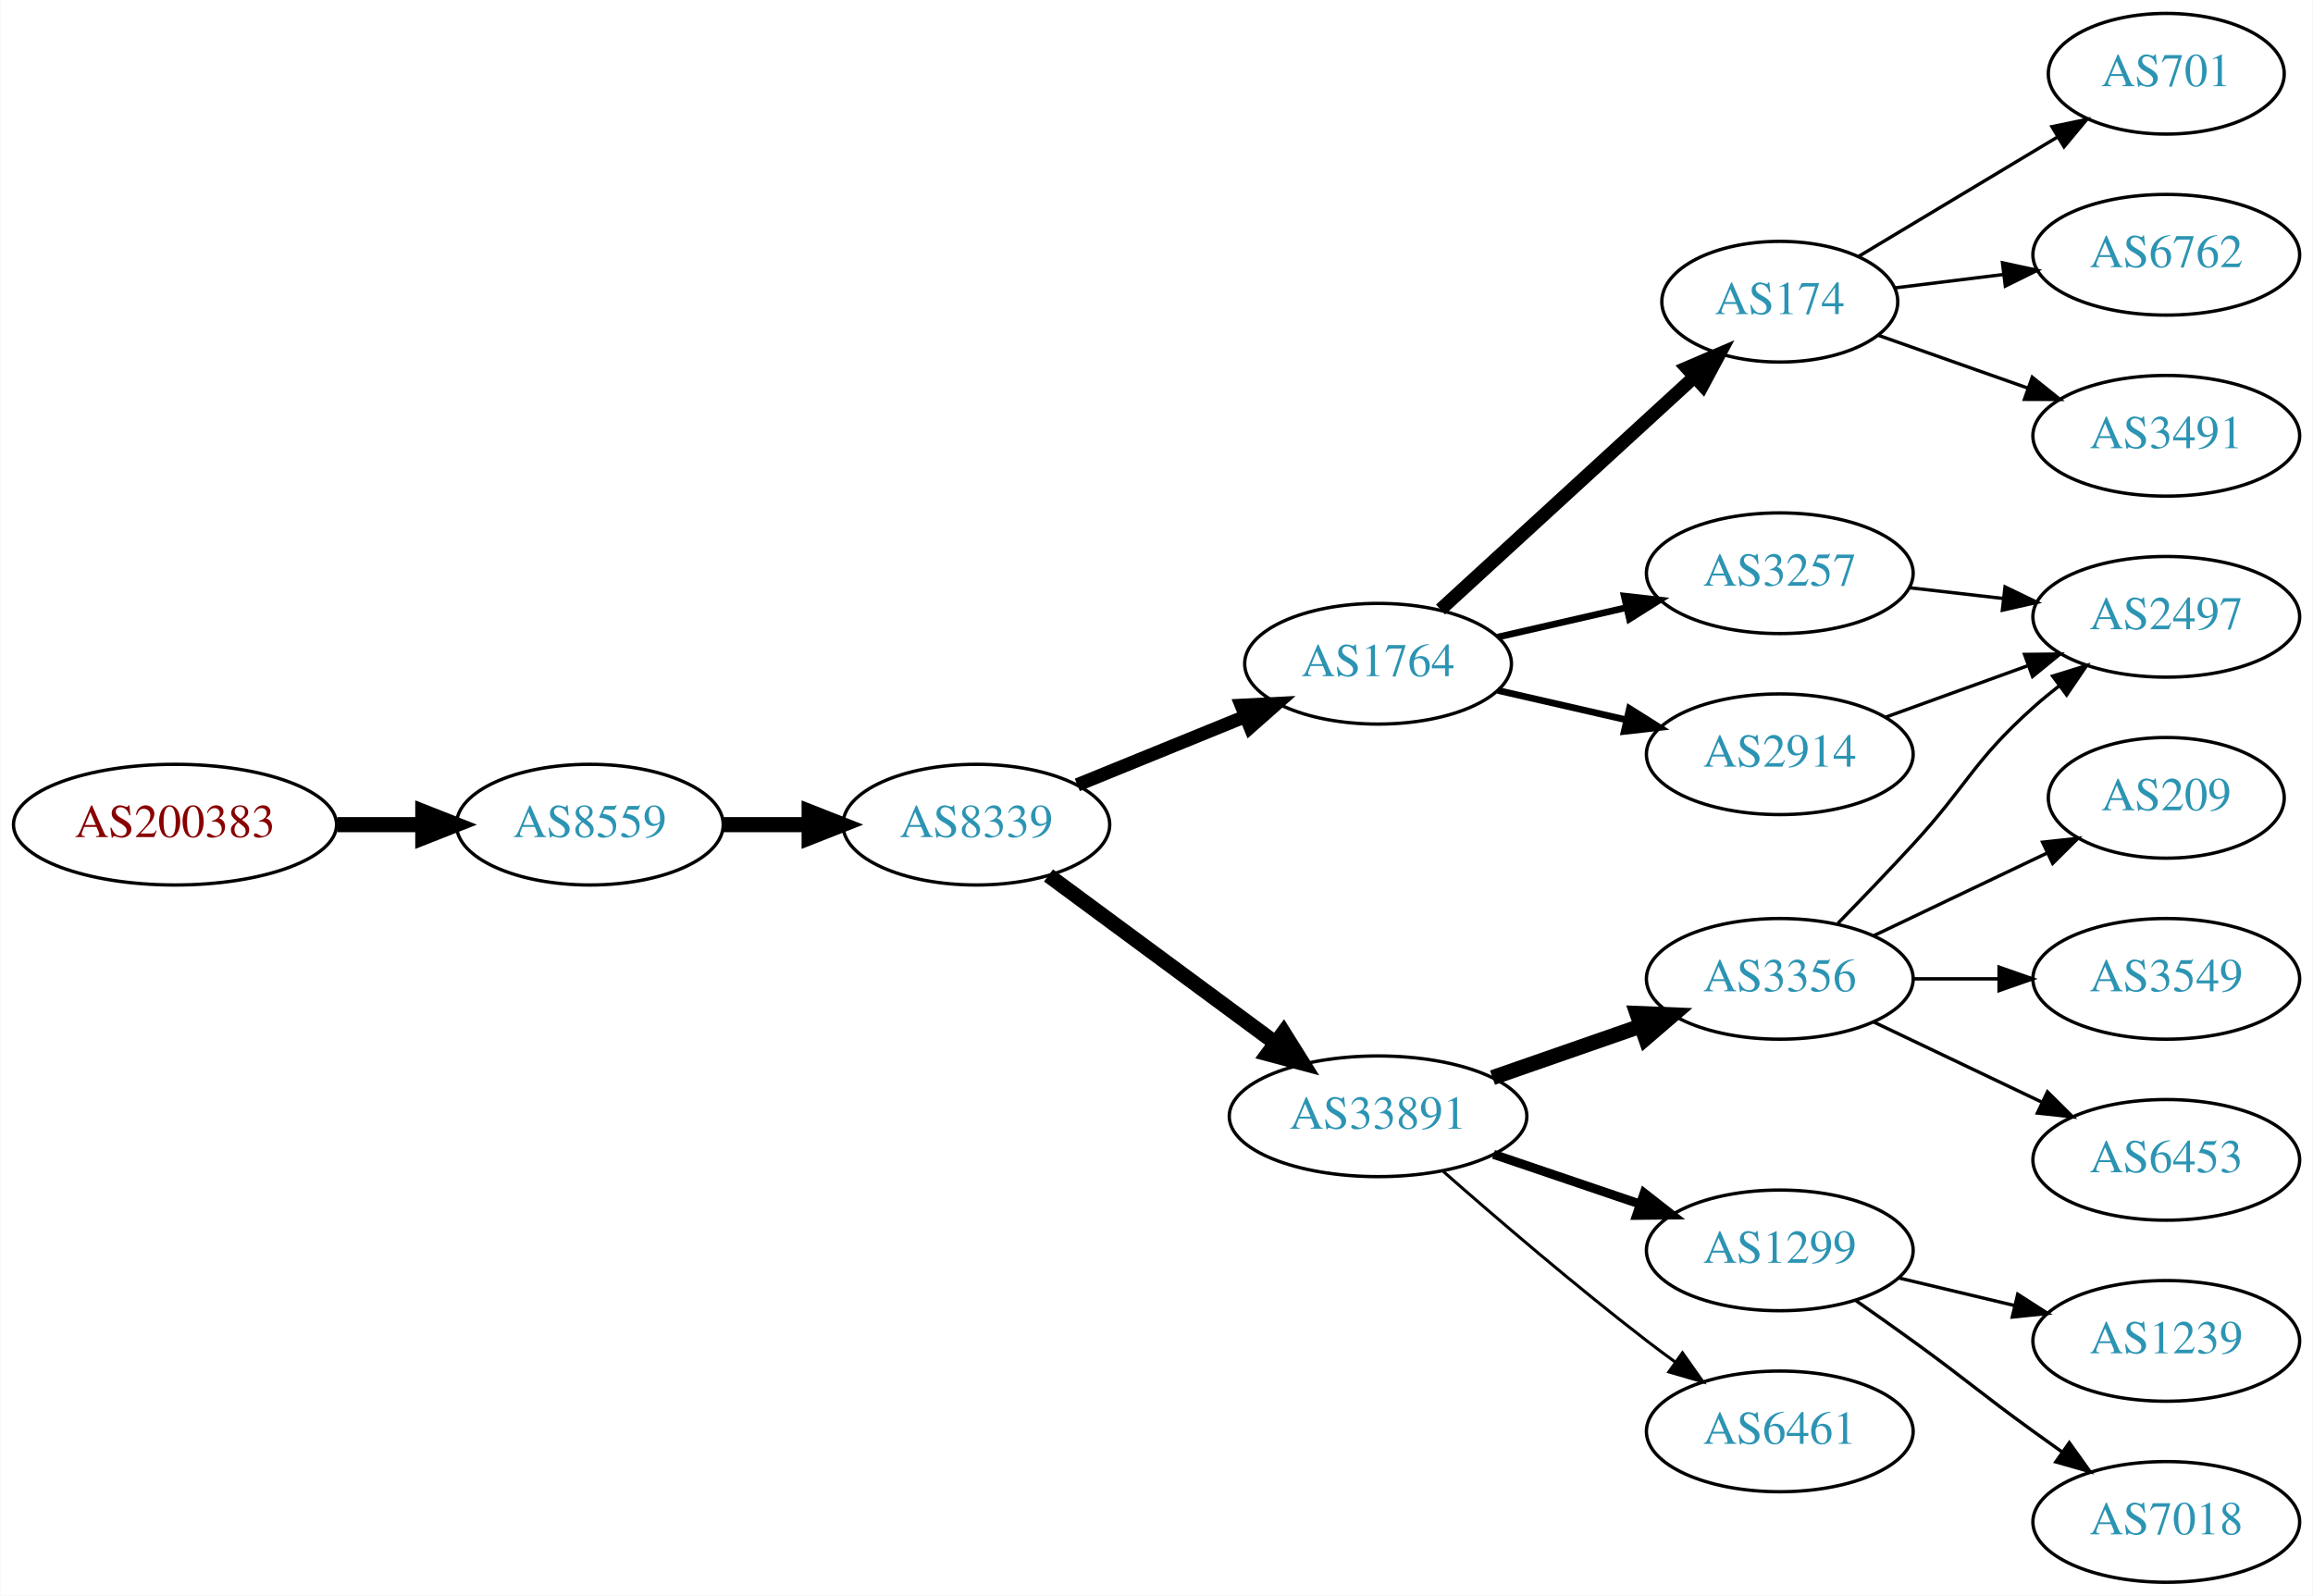
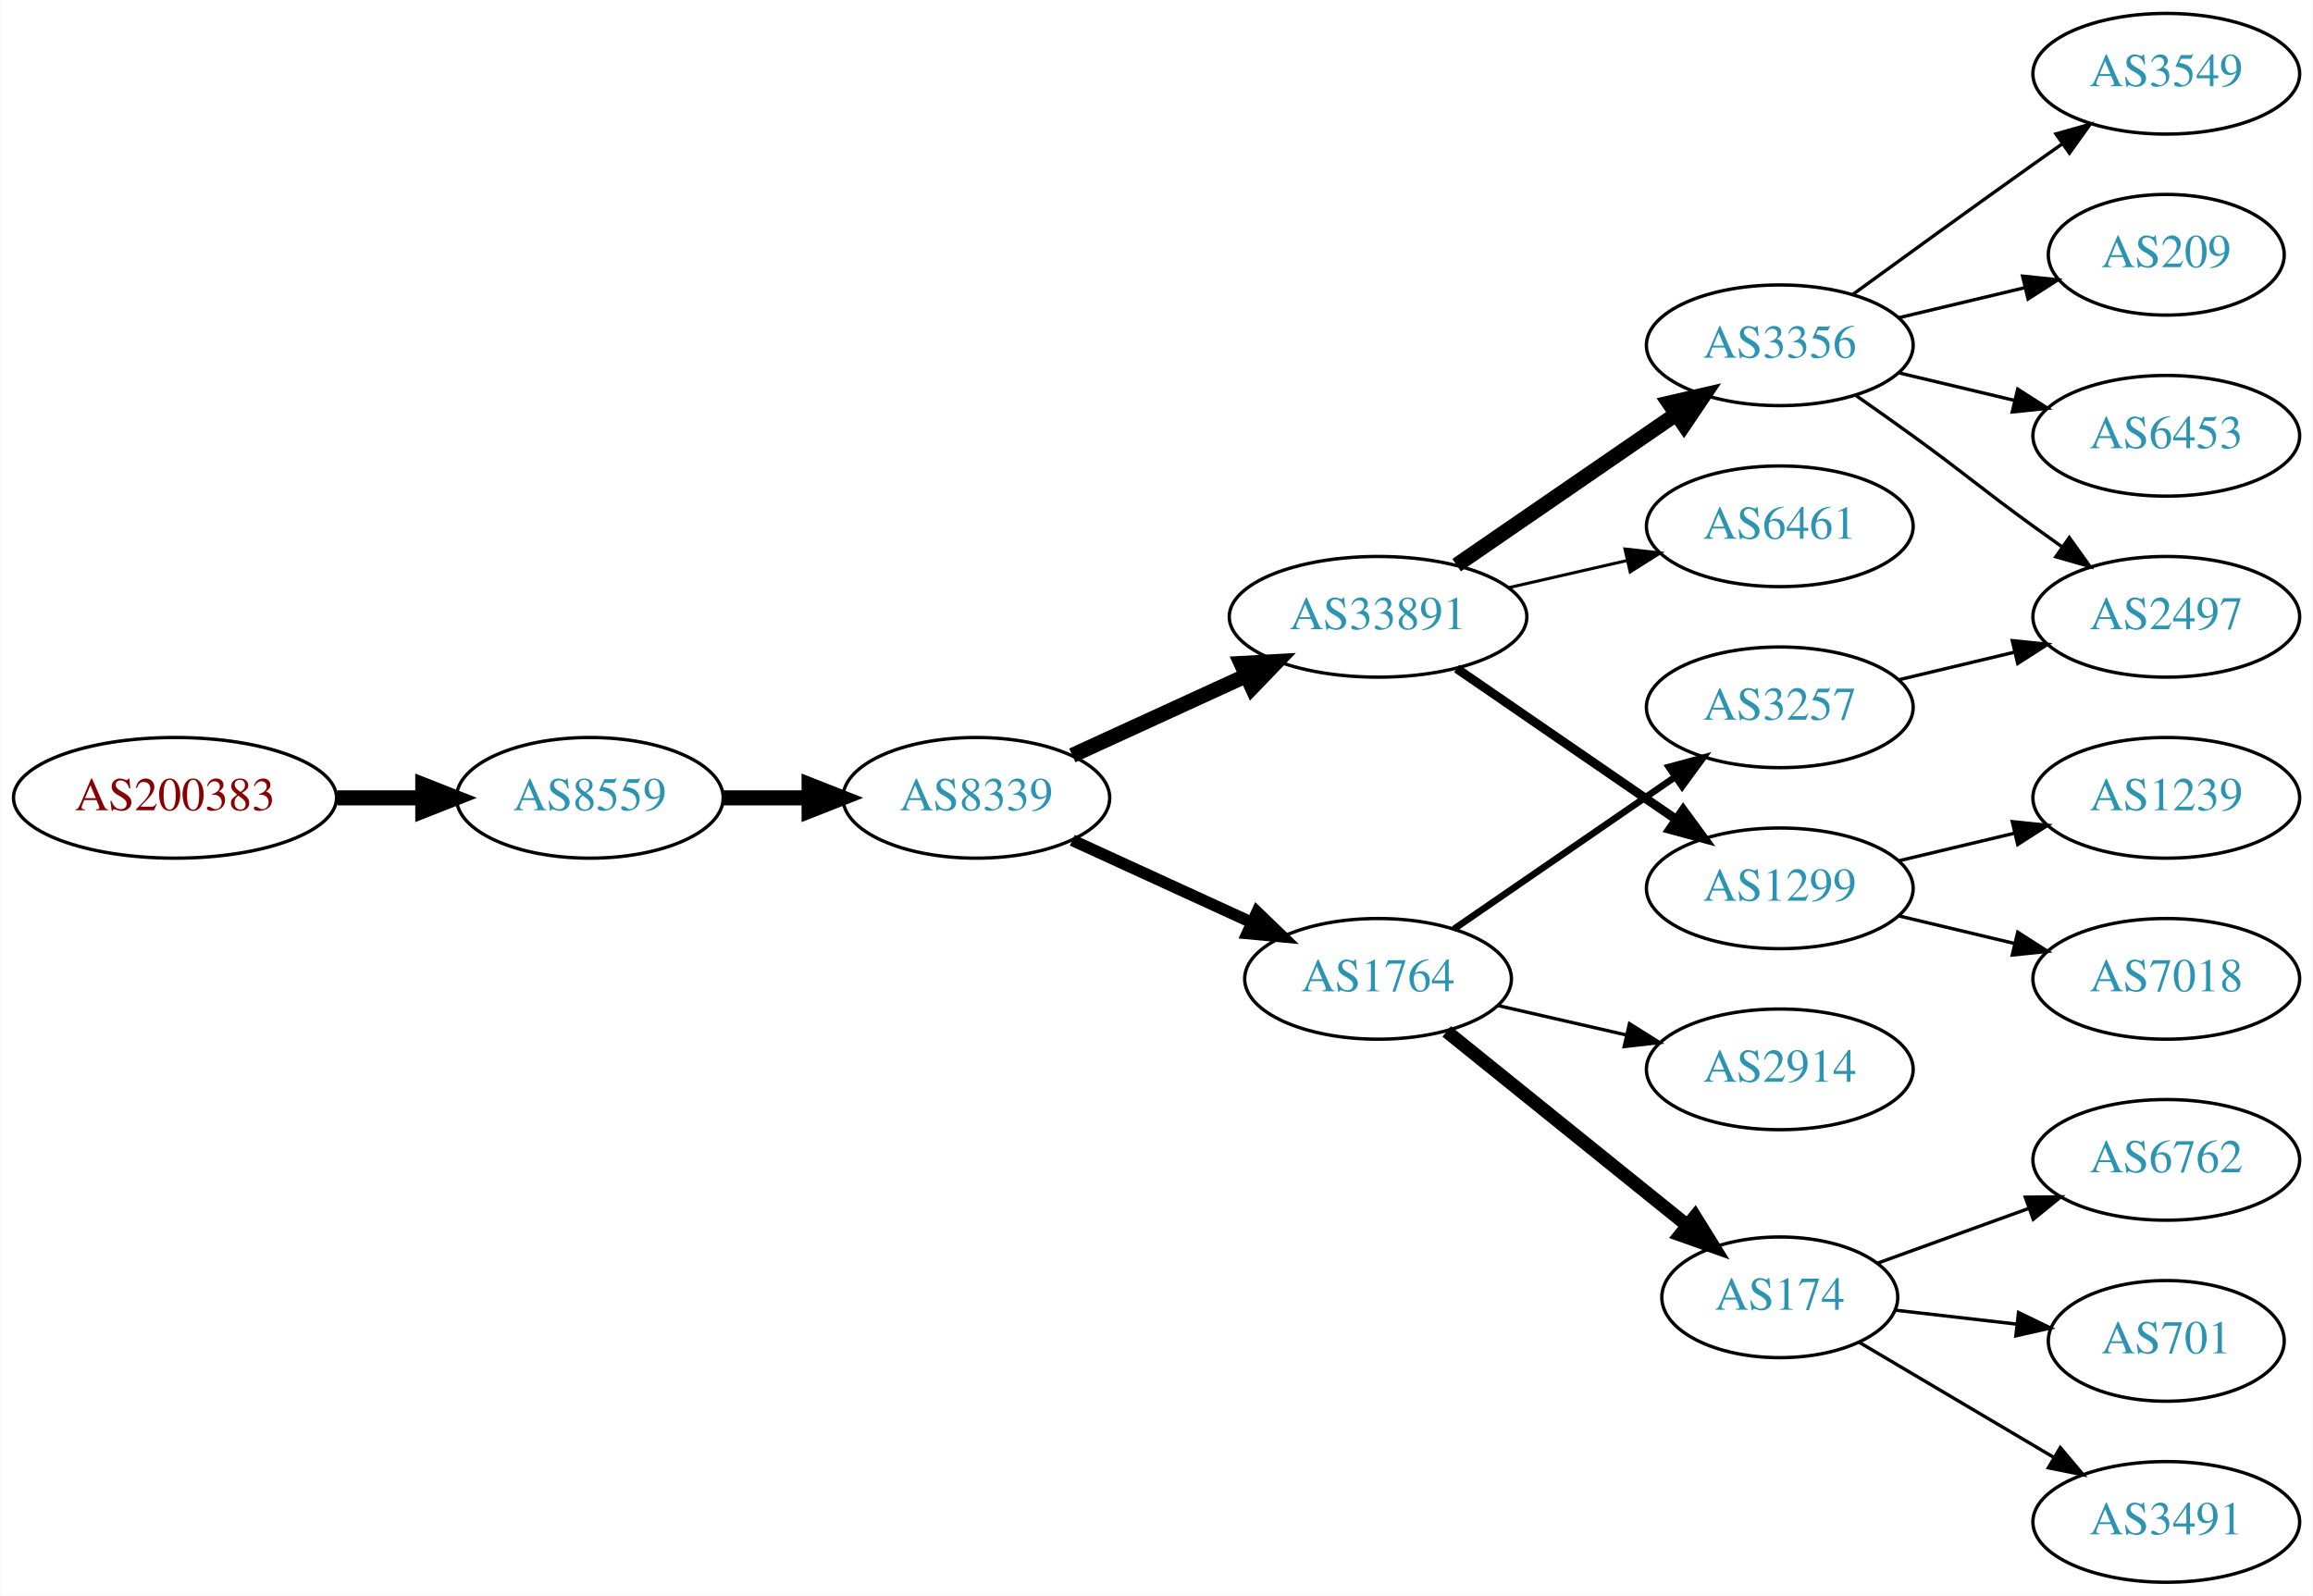
<svg xmlns="http://www.w3.org/2000/svg" xmlns:xlink="http://www.w3.org/1999/xlink" width="690pt" height="476pt" viewBox="0.00 0.00 689.76 476.00">
  <g id="graph0" class="graph" transform="scale(1 1) rotate(0) translate(4 472)">
    <polygon fill="white" stroke="none" points="-4,4 -4,-472 685.755,-472 685.755,4 -4,4" />
    <g id="node1" class="node">
      <g id="a_node1">
        <a xlink:href="/asn/200383" xlink:title="AS200383 ~ EPB EDV-Partner OG [AT]">
-           <ellipse fill="#ffffff" stroke="black" cx="48.096" cy="-226" rx="48.192" ry="18" />
-           <text text-anchor="middle" x="48.096" y="-222.3" font-family="Times,serif" font-size="14.00" fill="#880000">AS200383</text>
+           <ellipse fill="#ffffff" stroke="black" cx="48.096" cy="-234" rx="48.192" ry="18" />
+           <text text-anchor="middle" x="48.096" y="-230.3" font-family="Times,serif" font-size="14.00" fill="#880000">AS200383</text>
        </a>
      </g>
    </g>
    <g id="node2" class="node">
      <g id="a_node2">
        <a xlink:href="/asn/8559" xlink:title="AS8559 ~ WELLCOM [AT]">
-           <ellipse fill="#ffffff" stroke="black" cx="171.838" cy="-226" rx="39.794" ry="18" />
-           <text text-anchor="middle" x="171.838" y="-222.3" font-family="Times,serif" font-size="14.00" fill="#2c94b3">AS8559</text>
+           <ellipse fill="#ffffff" stroke="black" cx="171.838" cy="-234" rx="39.794" ry="18" />
+           <text text-anchor="middle" x="171.838" y="-230.3" font-family="Times,serif" font-size="14.00" fill="#2c94b3">AS8559</text>
        </a>
      </g>
    </g>
    <g id="edge1" class="edge">
-       <path fill="none" stroke="black" stroke-width="4.5" d="M96.513,-226C104.867,-226 113.577,-226 121.969,-226" />
-       <polygon fill="black" stroke="black" stroke-width="4.5" points="122.004,-229.938 132.004,-226 122.004,-222.063 122.004,-229.938" />
+       <path fill="none" stroke="black" stroke-width="4.5" d="M96.513,-234C104.867,-234 113.577,-234 121.969,-234" />
+       <polygon fill="black" stroke="black" stroke-width="4.5" points="122.004,-237.938 132.004,-234 122.004,-230.063 122.004,-237.938" />
    </g>
    <g id="node3" class="node">
      <g id="a_node3">
        <a xlink:href="/asn/8339" xlink:title="AS8339 ~ kabelplus GmbH [AT]">
-           <ellipse fill="#ffffff" stroke="black" cx="287.131" cy="-226" rx="39.794" ry="18" />
-           <text text-anchor="middle" x="287.131" y="-222.3" font-family="Times,serif" font-size="14.00" fill="#2c94b3">AS8339</text>
+           <ellipse fill="#ffffff" stroke="black" cx="287.131" cy="-234" rx="39.794" ry="18" />
+           <text text-anchor="middle" x="287.131" y="-230.3" font-family="Times,serif" font-size="14.00" fill="#2c94b3">AS8339</text>
        </a>
      </g>
    </g>
    <g id="edge2" class="edge">
-       <path fill="none" stroke="black" stroke-width="4.5" d="M211.51,-226C219.713,-226 228.477,-226 237.009,-226" />
-       <polygon fill="black" stroke="black" stroke-width="4.5" points="237.248,-229.938 247.248,-226 237.248,-222.063 237.248,-229.938" />
+       <path fill="none" stroke="black" stroke-width="4.5" d="M211.51,-234C219.713,-234 228.477,-234 237.009,-234" />
+       <polygon fill="black" stroke="black" stroke-width="4.5" points="237.248,-237.938 247.248,-234 237.248,-230.063 237.248,-237.938" />
    </g>
    <g id="node4" class="node">
      <g id="a_node4">
        <a xlink:href="/asn/1764" xlink:title="AS1764 ~ NEXTLAYER-AS [AT]">
-           <ellipse fill="#ffffff" stroke="black" cx="406.973" cy="-274" rx="39.794" ry="18" />
-           <text text-anchor="middle" x="406.973" y="-270.3" font-family="Times,serif" font-size="14.00" fill="#2c94b3">AS1764</text>
+           <ellipse fill="#ffffff" stroke="black" cx="406.973" cy="-180" rx="39.794" ry="18" />
+           <text text-anchor="middle" x="406.973" y="-176.3" font-family="Times,serif" font-size="14.00" fill="#2c94b3">AS1764</text>
        </a>
      </g>
    </g>
    <g id="edge3" class="edge">
-       <path fill="none" stroke="black" stroke-width="4" d="M317.261,-237.865C332.416,-244.038 351.14,-251.665 367.474,-258.318" />
-       <polygon fill="black" stroke="black" stroke-width="4" points="366.189,-261.574 376.771,-262.105 368.83,-255.091 366.189,-261.574" />
+       <path fill="none" stroke="black" stroke-width="3.5" d="M315.76,-221.339C331.717,-214.027 351.987,-204.739 369.27,-196.819" />
+       <polygon fill="black" stroke="black" stroke-width="3.5" points="370.885,-199.929 378.518,-192.581 367.969,-193.565 370.885,-199.929" />
    </g>
    <g id="node5" class="node">
      <g id="a_node5">
        <a xlink:href="/asn/33891" xlink:title="AS33891 ~ CORE-BACKBONE GMBH GLOBAL NETWORK [DE]">
-           <ellipse fill="#ffffff" stroke="black" cx="406.973" cy="-139" rx="44.393" ry="18" />
-           <text text-anchor="middle" x="406.973" y="-135.3" font-family="Times,serif" font-size="14.00" fill="#2c94b3">AS33891</text>
+           <ellipse fill="#ffffff" stroke="black" cx="406.973" cy="-288" rx="44.393" ry="18" />
+           <text text-anchor="middle" x="406.973" y="-284.3" font-family="Times,serif" font-size="14.00" fill="#2c94b3">AS33891</text>
        </a>
      </g>
    </g>
    <g id="edge4" class="edge">
-       <path fill="none" stroke="black" stroke-width="4.5" d="M308.658,-210.846C327.32,-197.068 355.084,-176.57 376.186,-160.991" />
-       <polygon fill="black" stroke="black" stroke-width="4.5" points="378.781,-163.97 384.488,-154.862 374.104,-157.634 378.781,-163.97" />
+       <path fill="none" stroke="black" stroke-width="4.5" d="M315.76,-246.661C331.258,-253.762 350.824,-262.728 367.771,-270.494" />
+       <polygon fill="black" stroke="black" stroke-width="4.5" points="366.142,-274.079 376.873,-274.665 369.423,-266.92 366.142,-274.079" />
    </g>
    <g id="node6" class="node">
      <g id="a_node6">
-         <a xlink:href="/asn/174" xlink:title="AS174 ~ Cogent Communications [US]">
-           <ellipse fill="#ffffff" stroke="black" cx="526.816" cy="-382" rx="35.194" ry="18" />
-           <text text-anchor="middle" x="526.816" y="-378.3" font-family="Times,serif" font-size="14.00" fill="#2c94b3">AS174</text>
+         <a xlink:href="/asn/3257" xlink:title="AS3257 ~ GTT [DE]">
+           <ellipse fill="#ffffff" stroke="black" cx="526.816" cy="-261" rx="39.794" ry="18" />
+           <text text-anchor="middle" x="526.816" y="-257.3" font-family="Times,serif" font-size="14.00" fill="#2c94b3">AS3257</text>
        </a>
      </g>
    </g>
    <g id="edge5" class="edge">
-       <path fill="none" stroke="black" stroke-width="4" d="M425.616,-290.169C445.718,-308.592 478.703,-338.822 501.298,-359.53" />
-       <polygon fill="black" stroke="black" stroke-width="4" points="499.082,-362.247 508.819,-366.423 503.812,-357.086 499.082,-362.247" />
+       <path fill="none" stroke="black" stroke-width="2" d="M429.588,-194.857C448.076,-207.565 474.89,-225.995 495.519,-240.175" />
+       <polygon fill="black" stroke="black" stroke-width="2" points="493.716,-243.183 503.94,-245.963 497.681,-237.414 493.716,-243.183" />
    </g>
    <g id="node7" class="node">
      <g id="a_node7">
-         <a xlink:href="/asn/3257" xlink:title="AS3257 ~ GTT [DE]">
-           <ellipse fill="#ffffff" stroke="black" cx="526.816" cy="-301" rx="39.794" ry="18" />
-           <text text-anchor="middle" x="526.816" y="-297.3" font-family="Times,serif" font-size="14.00" fill="#2c94b3">AS3257</text>
+         <a xlink:href="/asn/2914" xlink:title="AS2914 ~ NTT America, Inc. [US]">
+           <ellipse fill="#ffffff" stroke="black" cx="526.816" cy="-153" rx="39.794" ry="18" />
+           <text text-anchor="middle" x="526.816" y="-149.3" font-family="Times,serif" font-size="14.00" fill="#2c94b3">AS2914</text>
        </a>
      </g>
    </g>
    <g id="edge6" class="edge">
-       <path fill="none" stroke="black" stroke-width="2" d="M442.693,-281.955C454.693,-284.704 468.314,-287.825 481.006,-290.733" />
-       <polygon fill="black" stroke="black" stroke-width="2" points="480.409,-294.187 490.938,-293.009 481.972,-287.364 480.409,-294.187" />
+       <path fill="none" stroke="black" d="M442.693,-172.045C454.693,-169.296 468.314,-166.175 481.006,-163.267" />
+       <polygon fill="black" stroke="black" points="481.972,-166.636 490.938,-160.991 480.409,-159.813 481.972,-166.636" />
    </g>
    <g id="node8" class="node">
      <g id="a_node8">
-         <a xlink:href="/asn/2914" xlink:title="AS2914 ~ NTT America, Inc. [US]">
-           <ellipse fill="#ffffff" stroke="black" cx="526.816" cy="-247" rx="39.794" ry="18" />
-           <text text-anchor="middle" x="526.816" y="-243.3" font-family="Times,serif" font-size="14.00" fill="#2c94b3">AS2914</text>
+         <a xlink:href="/asn/174" xlink:title="AS174 ~ Cogent Communications [US]">
+           <ellipse fill="#ffffff" stroke="black" cx="526.816" cy="-85" rx="35.194" ry="18" />
+           <text text-anchor="middle" x="526.816" y="-81.3" font-family="Times,serif" font-size="14.00" fill="#2c94b3">AS174</text>
        </a>
      </g>
    </g>
    <g id="edge7" class="edge">
-       <path fill="none" stroke="black" stroke-width="2" d="M442.693,-266.045C454.693,-263.296 468.314,-260.175 481.006,-257.267" />
-       <polygon fill="black" stroke="black" stroke-width="2" points="481.972,-260.636 490.938,-254.991 480.409,-253.813 481.972,-260.636" />
+       <path fill="none" stroke="black" stroke-width="4" d="M427.433,-164.313C447.026,-148.518 477.392,-124.037 499.206,-106.452" />
+       <polygon fill="black" stroke="black" stroke-width="4" points="501.518,-109.084 507.107,-100.083 497.125,-103.634 501.518,-109.084" />
+     </g>
+     <g id="node10" class="node">
+       <g id="a_node10">
+         <a xlink:href="/asn/1299" xlink:title="AS1299 ~ Telia Carrier [EU]">
+           <ellipse fill="#ffffff" stroke="black" cx="526.816" cy="-207" rx="39.794" ry="18" />
+           <text text-anchor="middle" x="526.816" y="-203.3" font-family="Times,serif" font-size="14.00" fill="#2c94b3">AS1299</text>
+         </a>
+       </g>
+     </g>
+     <g id="edge9" class="edge">
+       <path fill="none" stroke="black" stroke-width="2.7" d="M430.416,-272.574C448.997,-259.802 475.558,-241.545 495.938,-227.537" />
+       <polygon fill="black" stroke="black" stroke-width="2.7" points="497.994,-230.371 504.252,-221.822 494.029,-224.602 497.994,-230.371" />
+     </g>
+     <g id="node11" class="node">
+       <g id="a_node11">
+         <a xlink:href="/asn/3356" xlink:title="AS3356 ~ Level 3 Parent, LLC [US]">
+           <ellipse fill="#ffffff" stroke="black" cx="526.816" cy="-369" rx="39.794" ry="18" />
+           <text text-anchor="middle" x="526.816" y="-365.3" font-family="Times,serif" font-size="14.00" fill="#2c94b3">AS3356</text>
+         </a>
+       </g>
+     </g>
+     <g id="edge10" class="edge">
+       <path fill="none" stroke="black" stroke-width="4.5" d="M430.416,-303.426C448.997,-316.198 475.558,-334.455 495.938,-348.463" />
+       <polygon fill="black" stroke="black" stroke-width="4.5" points="493.781,-351.758 504.252,-354.178 498.242,-345.269 493.781,-351.758" />
+     </g>
+     <g id="node12" class="node">
+       <g id="a_node12">
+         <a xlink:href="/asn/6461" xlink:title="AS6461 ~ Zayo Bandwidth [US]">
+           <ellipse fill="#ffffff" stroke="black" cx="526.816" cy="-315" rx="39.794" ry="18" />
+           <text text-anchor="middle" x="526.816" y="-311.3" font-family="Times,serif" font-size="14.00" fill="#2c94b3">AS6461</text>
+         </a>
+       </g>
+     </g>
+     <g id="edge11" class="edge">
+       <path fill="none" stroke="black" stroke-width="0.9" d="M445.908,-296.692C457.149,-299.267 469.562,-302.111 481.185,-304.774" />
+       <polygon fill="black" stroke="black" stroke-width="0.9" points="480.617,-308.235 491.146,-307.057 482.181,-301.412 480.617,-308.235" />
    </g>
    <g id="node9" class="node">
      <g id="a_node9">
-         <a xlink:href="/asn/1299" xlink:title="AS1299 ~ Telia Carrier [EU]">
-           <ellipse fill="#ffffff" stroke="black" cx="526.816" cy="-99" rx="39.794" ry="18" />
-           <text text-anchor="middle" x="526.816" y="-95.3" font-family="Times,serif" font-size="14.00" fill="#2c94b3">AS1299</text>
-         </a>
-       </g>
-     </g>
-     <g id="edge8" class="edge">
-       <path fill="none" stroke="black" stroke-width="2.7" d="M441.427,-127.645C455.028,-123.028 470.87,-117.651 485.131,-112.81" />
-       <polygon fill="black" stroke="black" stroke-width="2.7" points="486.361,-116.089 494.705,-109.56 484.111,-109.46 486.361,-116.089" />
-     </g>
-     <g id="node10" class="node">
-       <g id="a_node10">
-         <a xlink:href="/asn/3356" xlink:title="AS3356 ~ Level 3 Parent, LLC [US]">
-           <ellipse fill="#ffffff" stroke="black" cx="526.816" cy="-180" rx="39.794" ry="18" />
-           <text text-anchor="middle" x="526.816" y="-176.3" font-family="Times,serif" font-size="14.00" fill="#2c94b3">AS3356</text>
-         </a>
-       </g>
-     </g>
-     <g id="edge9" class="edge">
-       <path fill="none" stroke="black" stroke-width="4.5" d="M441.113,-150.53C454.83,-155.302 470.87,-160.883 485.279,-165.896" />
-       <polygon fill="black" stroke="black" stroke-width="4.5" points="484.207,-169.692 494.946,-169.26 486.795,-162.255 484.207,-169.692" />
-     </g>
-     <g id="node11" class="node">
-       <g id="a_node11">
-         <a xlink:href="/asn/6461" xlink:title="AS6461 ~ Zayo Bandwidth [US]">
-           <ellipse fill="#ffffff" stroke="black" cx="526.816" cy="-45" rx="39.794" ry="18" />
-           <text text-anchor="middle" x="526.816" y="-41.3" font-family="Times,serif" font-size="14.00" fill="#2c94b3">AS6461</text>
-         </a>
-       </g>
-     </g>
-     <g id="edge10" class="edge">
-       <path fill="none" stroke="black" stroke-width="0.9" d="M426.452,-122.527C442.252,-108.648 465.762,-88.477 487.17,-72 489.912,-69.889 492.803,-67.739 495.718,-65.62" />
-       <polygon fill="black" stroke="black" stroke-width="0.9" points="497.785,-68.445 503.896,-59.791 493.721,-62.745 497.785,-68.445" />
-     </g>
-     <g id="node18" class="node">
-       <g id="a_node18">
-         <a xlink:href="/asn/701" xlink:title="AS701 ~ UUNET [US]">
-           <ellipse fill="#ffffff" stroke="black" cx="642.109" cy="-450" rx="35.194" ry="18" />
-           <text text-anchor="middle" x="642.109" y="-446.3" font-family="Times,serif" font-size="14.00" fill="#2c94b3">AS701</text>
-         </a>
-       </g>
-     </g>
-     <g id="edge18" class="edge">
-       <path fill="none" stroke="black" d="M550.199,-395.435C567.234,-405.659 590.891,-419.858 609.802,-431.209" />
-       <polygon fill="black" stroke="black" points="608.009,-434.215 618.385,-436.361 611.612,-428.213 608.009,-434.215" />
-     </g>
-     <g id="node19" class="node">
-       <g id="a_node19">
-         <a xlink:href="/asn/6762" xlink:title="AS6762 ~ TELECOM ITALIA SPARKLE S.p.A. [IT]">
-           <ellipse fill="#ffffff" stroke="black" cx="642.109" cy="-396" rx="39.794" ry="18" />
-           <text text-anchor="middle" x="642.109" y="-392.3" font-family="Times,serif" font-size="14.00" fill="#2c94b3">AS6762</text>
-         </a>
-       </g>
-     </g>
-     <g id="edge19" class="edge">
-       <path fill="none" stroke="black" d="M561.195,-386.125C571.285,-387.372 582.568,-388.766 593.403,-390.105" />
-       <polygon fill="black" stroke="black" points="593.247,-393.612 603.6,-391.365 594.105,-386.665 593.247,-393.612" />
-     </g>
-     <g id="node20" class="node">
-       <g id="a_node20">
-         <a xlink:href="/asn/3491" xlink:title="AS3491 ~ PCCW Global, Inc. [US]">
-           <ellipse fill="#ffffff" stroke="black" cx="642.109" cy="-342" rx="39.794" ry="18" />
-           <text text-anchor="middle" x="642.109" y="-338.3" font-family="Times,serif" font-size="14.00" fill="#2c94b3">AS3491</text>
-         </a>
-       </g>
-     </g>
-     <g id="edge20" class="edge">
-       <path fill="none" stroke="black" d="M556.112,-372.009C569.661,-367.226 586.124,-361.413 600.941,-356.182" />
-       <polygon fill="black" stroke="black" points="602.128,-359.475 610.392,-352.845 599.797,-352.874 602.128,-359.475" />
-     </g>
-     <g id="node15" class="node">
-       <g id="a_node15">
        <a xlink:href="/asn/2497" xlink:title="AS2497 ~ Internet Initiative Japan Inc. [JP]">
          <ellipse fill="#ffffff" stroke="black" cx="642.109" cy="-288" rx="39.794" ry="18" />
          <text text-anchor="middle" x="642.109" y="-284.3" font-family="Times,serif" font-size="14.00" fill="#2c94b3">AS2497</text>
        </a>
      </g>
    </g>
+     <g id="edge8" class="edge">
+       <path fill="none" stroke="black" d="M562.423,-269.248C573.295,-271.838 585.449,-274.735 596.891,-277.462" />
+       <polygon fill="black" stroke="black" points="596.175,-280.889 606.714,-279.803 597.798,-274.08 596.175,-280.889" />
+     </g>
+     <g id="node16" class="node">
+       <g id="a_node16">
+         <a xlink:href="/asn/6762" xlink:title="AS6762 ~ TELECOM ITALIA SPARKLE S.p.A. [IT]">
+           <ellipse fill="#ffffff" stroke="black" cx="642.109" cy="-126" rx="39.794" ry="18" />
+           <text text-anchor="middle" x="642.109" y="-122.3" font-family="Times,serif" font-size="14.00" fill="#2c94b3">AS6762</text>
+         </a>
+       </g>
+     </g>
+     <g id="edge16" class="edge">
+       <path fill="none" stroke="black" d="M555.821,-95.135C569.474,-100.076 586.139,-106.107 601.104,-111.522" />
+       <polygon fill="black" stroke="black" points="600.05,-114.863 610.644,-114.975 602.432,-108.281 600.05,-114.863" />
+     </g>
+     <g id="node17" class="node">
+       <g id="a_node17">
+         <a xlink:href="/asn/701" xlink:title="AS701 ~ UUNET [US]">
+           <ellipse fill="#ffffff" stroke="black" cx="642.109" cy="-72" rx="35.194" ry="18" />
+           <text text-anchor="middle" x="642.109" y="-68.3" font-family="Times,serif" font-size="14.00" fill="#2c94b3">AS701</text>
+         </a>
+       </g>
+     </g>
    <g id="edge17" class="edge">
-       <path fill="none" stroke="black" d="M565.541,-296.671C574.522,-295.641 584.221,-294.528 593.579,-293.454" />
-       <polygon fill="black" stroke="black" points="594.013,-296.927 603.549,-292.31 593.215,-289.973 594.013,-296.927" />
-     </g>
-     <g id="edge21" class="edge">
-       <path fill="none" stroke="black" d="M558.475,-258.095C571.447,-262.79 586.741,-268.324 600.621,-273.348" />
-       <polygon fill="black" stroke="black" points="599.832,-276.784 610.426,-276.896 602.214,-270.202 599.832,-276.784" />
-     </g>
-     <g id="node12" class="node">
-       <g id="a_node12">
+       <path fill="none" stroke="black" d="M561.195,-81.17C572.503,-79.872 585.309,-78.403 597.303,-77.027" />
+       <polygon fill="black" stroke="black" points="598.041,-80.465 607.577,-75.848 597.243,-73.511 598.041,-80.465" />
+     </g>
+     <g id="node18" class="node">
+       <g id="a_node18">
+         <a xlink:href="/asn/3491" xlink:title="AS3491 ~ PCCW Global, Inc. [US]">
+           <ellipse fill="#ffffff" stroke="black" cx="642.109" cy="-18" rx="39.794" ry="18" />
+           <text text-anchor="middle" x="642.109" y="-14.3" font-family="Times,serif" font-size="14.00" fill="#2c94b3">AS3491</text>
+         </a>
+       </g>
+     </g>
+     <g id="edge18" class="edge">
+       <path fill="none" stroke="black" d="M550.47,-71.603C567.118,-61.757 589.982,-48.236 608.581,-37.237" />
+       <polygon fill="black" stroke="black" points="610.497,-40.17 617.322,-32.067 606.933,-34.145 610.497,-40.17" />
+     </g>
+     <g id="node19" class="node">
+       <g id="a_node19">
+         <a xlink:href="/asn/7018" xlink:title="AS7018 ~ AT&amp;T Services, Inc. [US]">
+           <ellipse fill="#ffffff" stroke="black" cx="642.109" cy="-180" rx="39.794" ry="18" />
+           <text text-anchor="middle" x="642.109" y="-176.3" font-family="Times,serif" font-size="14.00" fill="#2c94b3">AS7018</text>
+         </a>
+       </g>
+     </g>
+     <g id="edge19" class="edge">
+       <path fill="none" stroke="black" d="M562.423,-198.752C573.295,-196.162 585.449,-193.265 596.891,-190.538" />
+       <polygon fill="black" stroke="black" points="597.798,-193.92 606.714,-188.197 596.175,-187.111 597.798,-193.92" />
+     </g>
+     <g id="node20" class="node">
+       <g id="a_node20">
        <a xlink:href="/asn/1239" xlink:title="AS1239 ~ Sprint [US]">
-           <ellipse fill="#ffffff" stroke="black" cx="642.109" cy="-72" rx="39.794" ry="18" />
-           <text text-anchor="middle" x="642.109" y="-68.3" font-family="Times,serif" font-size="14.00" fill="#2c94b3">AS1239</text>
-         </a>
-       </g>
-     </g>
-     <g id="edge11" class="edge">
-       <path fill="none" stroke="black" d="M562.423,-90.752C573.295,-88.162 585.449,-85.265 596.891,-82.538" />
-       <polygon fill="black" stroke="black" points="597.798,-85.92 606.714,-80.197 596.175,-79.111 597.798,-85.92" />
+           <ellipse fill="#ffffff" stroke="black" cx="642.109" cy="-234" rx="39.794" ry="18" />
+           <text text-anchor="middle" x="642.109" y="-230.3" font-family="Times,serif" font-size="14.00" fill="#2c94b3">AS1239</text>
+         </a>
+       </g>
+     </g>
+     <g id="edge20" class="edge">
+       <path fill="none" stroke="black" d="M562.423,-215.248C573.295,-217.838 585.449,-220.735 596.891,-223.462" />
+       <polygon fill="black" stroke="black" points="596.175,-226.889 606.714,-225.803 597.798,-220.08 596.175,-226.889" />
+     </g>
+     <g id="edge13" class="edge">
+       <path fill="none" stroke="black" d="M549.573,-353.991C555.108,-350.121 561.026,-345.936 566.463,-342 582.662,-330.271 586.263,-326.729 602.463,-315 605.266,-312.971 608.197,-310.875 611.138,-308.79" />
+       <polygon fill="black" stroke="black" points="613.189,-311.627 619.352,-303.009 609.16,-305.903 613.189,-311.627" />
    </g>
    <g id="node13" class="node">
      <g id="a_node13">
-         <a xlink:href="/asn/7018" xlink:title="AS7018 ~ AT&amp;T Services, Inc. [US]">
-           <ellipse fill="#ffffff" stroke="black" cx="642.109" cy="-18" rx="39.794" ry="18" />
-           <text text-anchor="middle" x="642.109" y="-14.3" font-family="Times,serif" font-size="14.00" fill="#2c94b3">AS7018</text>
+         <a xlink:href="/asn/3549" xlink:title="AS3549 ~ Level 3 Parent, LLC [US]">
+           <ellipse fill="#ffffff" stroke="black" cx="642.109" cy="-450" rx="39.794" ry="18" />
+           <text text-anchor="middle" x="642.109" y="-446.3" font-family="Times,serif" font-size="14.00" fill="#2c94b3">AS3549</text>
        </a>
      </g>
    </g>
    <g id="edge12" class="edge">
-       <path fill="none" stroke="black" d="M549.573,-83.991C555.108,-80.121 561.026,-75.936 566.463,-72 582.662,-60.271 586.263,-56.729 602.463,-45 605.266,-42.971 608.197,-40.875 611.138,-38.791" />
-       <polygon fill="black" stroke="black" points="613.189,-41.627 619.352,-33.009 609.16,-35.903 613.189,-41.627" />
+       <path fill="none" stroke="black" d="M548.664,-384.222C563.598,-395.091 584.212,-410.025 602.463,-423 605.283,-425.005 608.226,-427.085 611.174,-429.159" />
+       <polygon fill="black" stroke="black" points="609.201,-432.05 619.399,-434.926 613.22,-426.319 609.201,-432.05" />
    </g>
    <g id="node14" class="node">
      <g id="a_node14">
        <a xlink:href="/asn/209" xlink:title="AS209 ~ CenturyLink Communications, LLC [US]">
-           <ellipse fill="#ffffff" stroke="black" cx="642.109" cy="-234" rx="35.194" ry="18" />
-           <text text-anchor="middle" x="642.109" y="-230.3" font-family="Times,serif" font-size="14.00" fill="#2c94b3">AS209</text>
-         </a>
-       </g>
-     </g>
-     <g id="edge13" class="edge">
-       <path fill="none" stroke="black" d="M554.953,-192.934C570.384,-200.29 589.87,-209.577 606.405,-217.459" />
-       <polygon fill="black" stroke="black" points="605.214,-220.768 615.747,-221.911 608.226,-214.449 605.214,-220.768" />
+           <ellipse fill="#ffffff" stroke="black" cx="642.109" cy="-396" rx="35.194" ry="18" />
+           <text text-anchor="middle" x="642.109" y="-392.3" font-family="Times,serif" font-size="14.00" fill="#2c94b3">AS209</text>
+         </a>
+       </g>
    </g>
    <g id="edge14" class="edge">
-       <path fill="none" stroke="black" d="M544.166,-196.568C551.119,-203.704 559.266,-212.188 566.463,-220 582.892,-237.836 584.393,-244.828 602.463,-261 604.902,-263.183 607.523,-265.344 610.208,-267.435" />
-       <polygon fill="black" stroke="black" points="608.224,-270.32 618.344,-273.454 612.387,-264.693 608.224,-270.32" />
-     </g>
-     <g id="node16" class="node">
-       <g id="a_node16">
-         <a xlink:href="/asn/3549" xlink:title="AS3549 ~ Level 3 Parent, LLC [US]">
-           <ellipse fill="#ffffff" stroke="black" cx="642.109" cy="-180" rx="39.794" ry="18" />
-           <text text-anchor="middle" x="642.109" y="-176.3" font-family="Times,serif" font-size="14.00" fill="#2c94b3">AS3549</text>
+       <path fill="none" stroke="black" d="M562.423,-377.248C574.218,-380.058 587.522,-383.229 599.79,-386.153" />
+       <polygon fill="black" stroke="black" points="599.256,-389.624 609.795,-388.537 600.879,-382.814 599.256,-389.624" />
+     </g>
+     <g id="node15" class="node">
+       <g id="a_node15">
+         <a xlink:href="/asn/6453" xlink:title="AS6453 ~ TATA COMMUNICATIONS (AMERICA) INC [US]">
+           <ellipse fill="#ffffff" stroke="black" cx="642.109" cy="-342" rx="39.794" ry="18" />
+           <text text-anchor="middle" x="642.109" y="-338.3" font-family="Times,serif" font-size="14.00" fill="#2c94b3">AS6453</text>
        </a>
      </g>
    </g>
    <g id="edge15" class="edge">
-       <path fill="none" stroke="black" d="M566.488,-180C574.691,-180 583.455,-180 591.987,-180" />
-       <polygon fill="black" stroke="black" points="592.227,-183.5 602.226,-180 592.226,-176.5 592.227,-183.5" />
-     </g>
-     <g id="node17" class="node">
-       <g id="a_node17">
-         <a xlink:href="/asn/6453" xlink:title="AS6453 ~ TATA COMMUNICATIONS (AMERICA) INC [US]">
-           <ellipse fill="#ffffff" stroke="black" cx="642.109" cy="-126" rx="39.794" ry="18" />
-           <text text-anchor="middle" x="642.109" y="-122.3" font-family="Times,serif" font-size="14.00" fill="#2c94b3">AS6453</text>
-         </a>
-       </g>
-     </g>
-     <g id="edge16" class="edge">
-       <path fill="none" stroke="black" d="M554.953,-167.066C569.946,-159.919 588.767,-150.948 604.991,-143.215" />
-       <polygon fill="black" stroke="black" points="606.673,-146.291 614.194,-138.829 603.661,-139.972 606.673,-146.291" />
+       <path fill="none" stroke="black" d="M562.423,-360.752C573.295,-358.162 585.449,-355.265 596.891,-352.538" />
+       <polygon fill="black" stroke="black" points="597.798,-355.92 606.714,-350.197 596.175,-349.111 597.798,-355.92" />
    </g>
  </g>
</svg>
